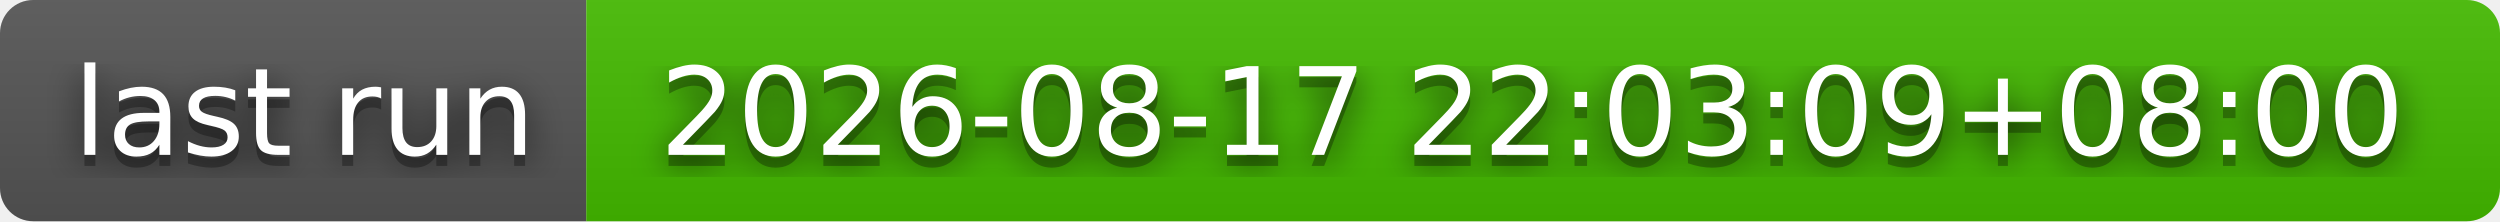
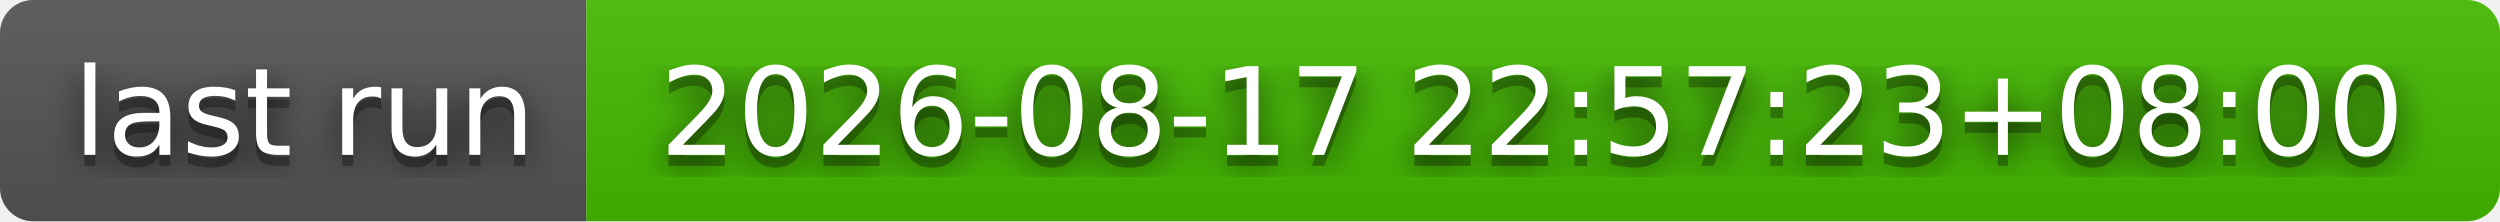
- <svg xmlns="http://www.w3.org/2000/svg" width="226" height="20" role="img" aria-label="last run: 2026-08-17 22:03:09+08:00">
+ <svg xmlns="http://www.w3.org/2000/svg" width="226" height="20" role="img" aria-label="last run: 2026-08-17 22:57:23+08:00">
  <filter id="blur">
    <feGaussianBlur stdDeviation="16" />
  </filter>
  <linearGradient id="s" x2="0" y2="100%">
    <stop offset="0" stop-color="#bbb" stop-opacity=".1" />
    <stop offset="1" stop-opacity=".1" />
  </linearGradient>
  <clipPath id="r">
    <rect width="226" height="20" rx="3" />
  </clipPath>
  <g clip-path="url(#r)">
    <rect width="53" height="20" fill="#555" />
    <rect x="53" width="173" height="20" fill="#4b0" />
    <rect width="226" height="20" fill="url(#s)" />
  </g>
  <g fill="#fff" text-anchor="middle" font-family="Verdana,Geneva,DejaVu Sans,sans-serif" text-rendering="geometricPrecision" font-size="110">
    <g transform="scale(.1)">
      <g aria-hidden="true" fill="#010101">
        <text x="275" y="150" fill-opacity=".8" filter="url(#blur)" textLength="430">last run</text>
        <text x="275" y="150" fill-opacity=".3" textLength="430">last run</text>
      </g>
      <text x="275" y="140" textLength="430">last run</text>
    </g>
    <g transform="scale(.1)">
      <g aria-hidden="true" fill="#010101">
-         <text x="1385" y="150" fill-opacity=".8" filter="url(#blur)" textLength="1630">2026-08-17 22:03:09+08:00</text>
-         <text x="1385" y="150" fill-opacity=".3" textLength="1630">2026-08-17 22:03:09+08:00</text>
+         <text x="1385" y="150" fill-opacity=".8" filter="url(#blur)" textLength="1630">2026-08-17 22:57:23+08:00</text>
+         <text x="1385" y="150" fill-opacity=".3" textLength="1630">2026-08-17 22:57:23+08:00</text>
      </g>
-       <text x="1385" y="140" textLength="1630">2026-08-17 22:03:09+08:00</text>
+       <text x="1385" y="140" textLength="1630">2026-08-17 22:57:23+08:00</text>
    </g>
  </g>
</svg>
